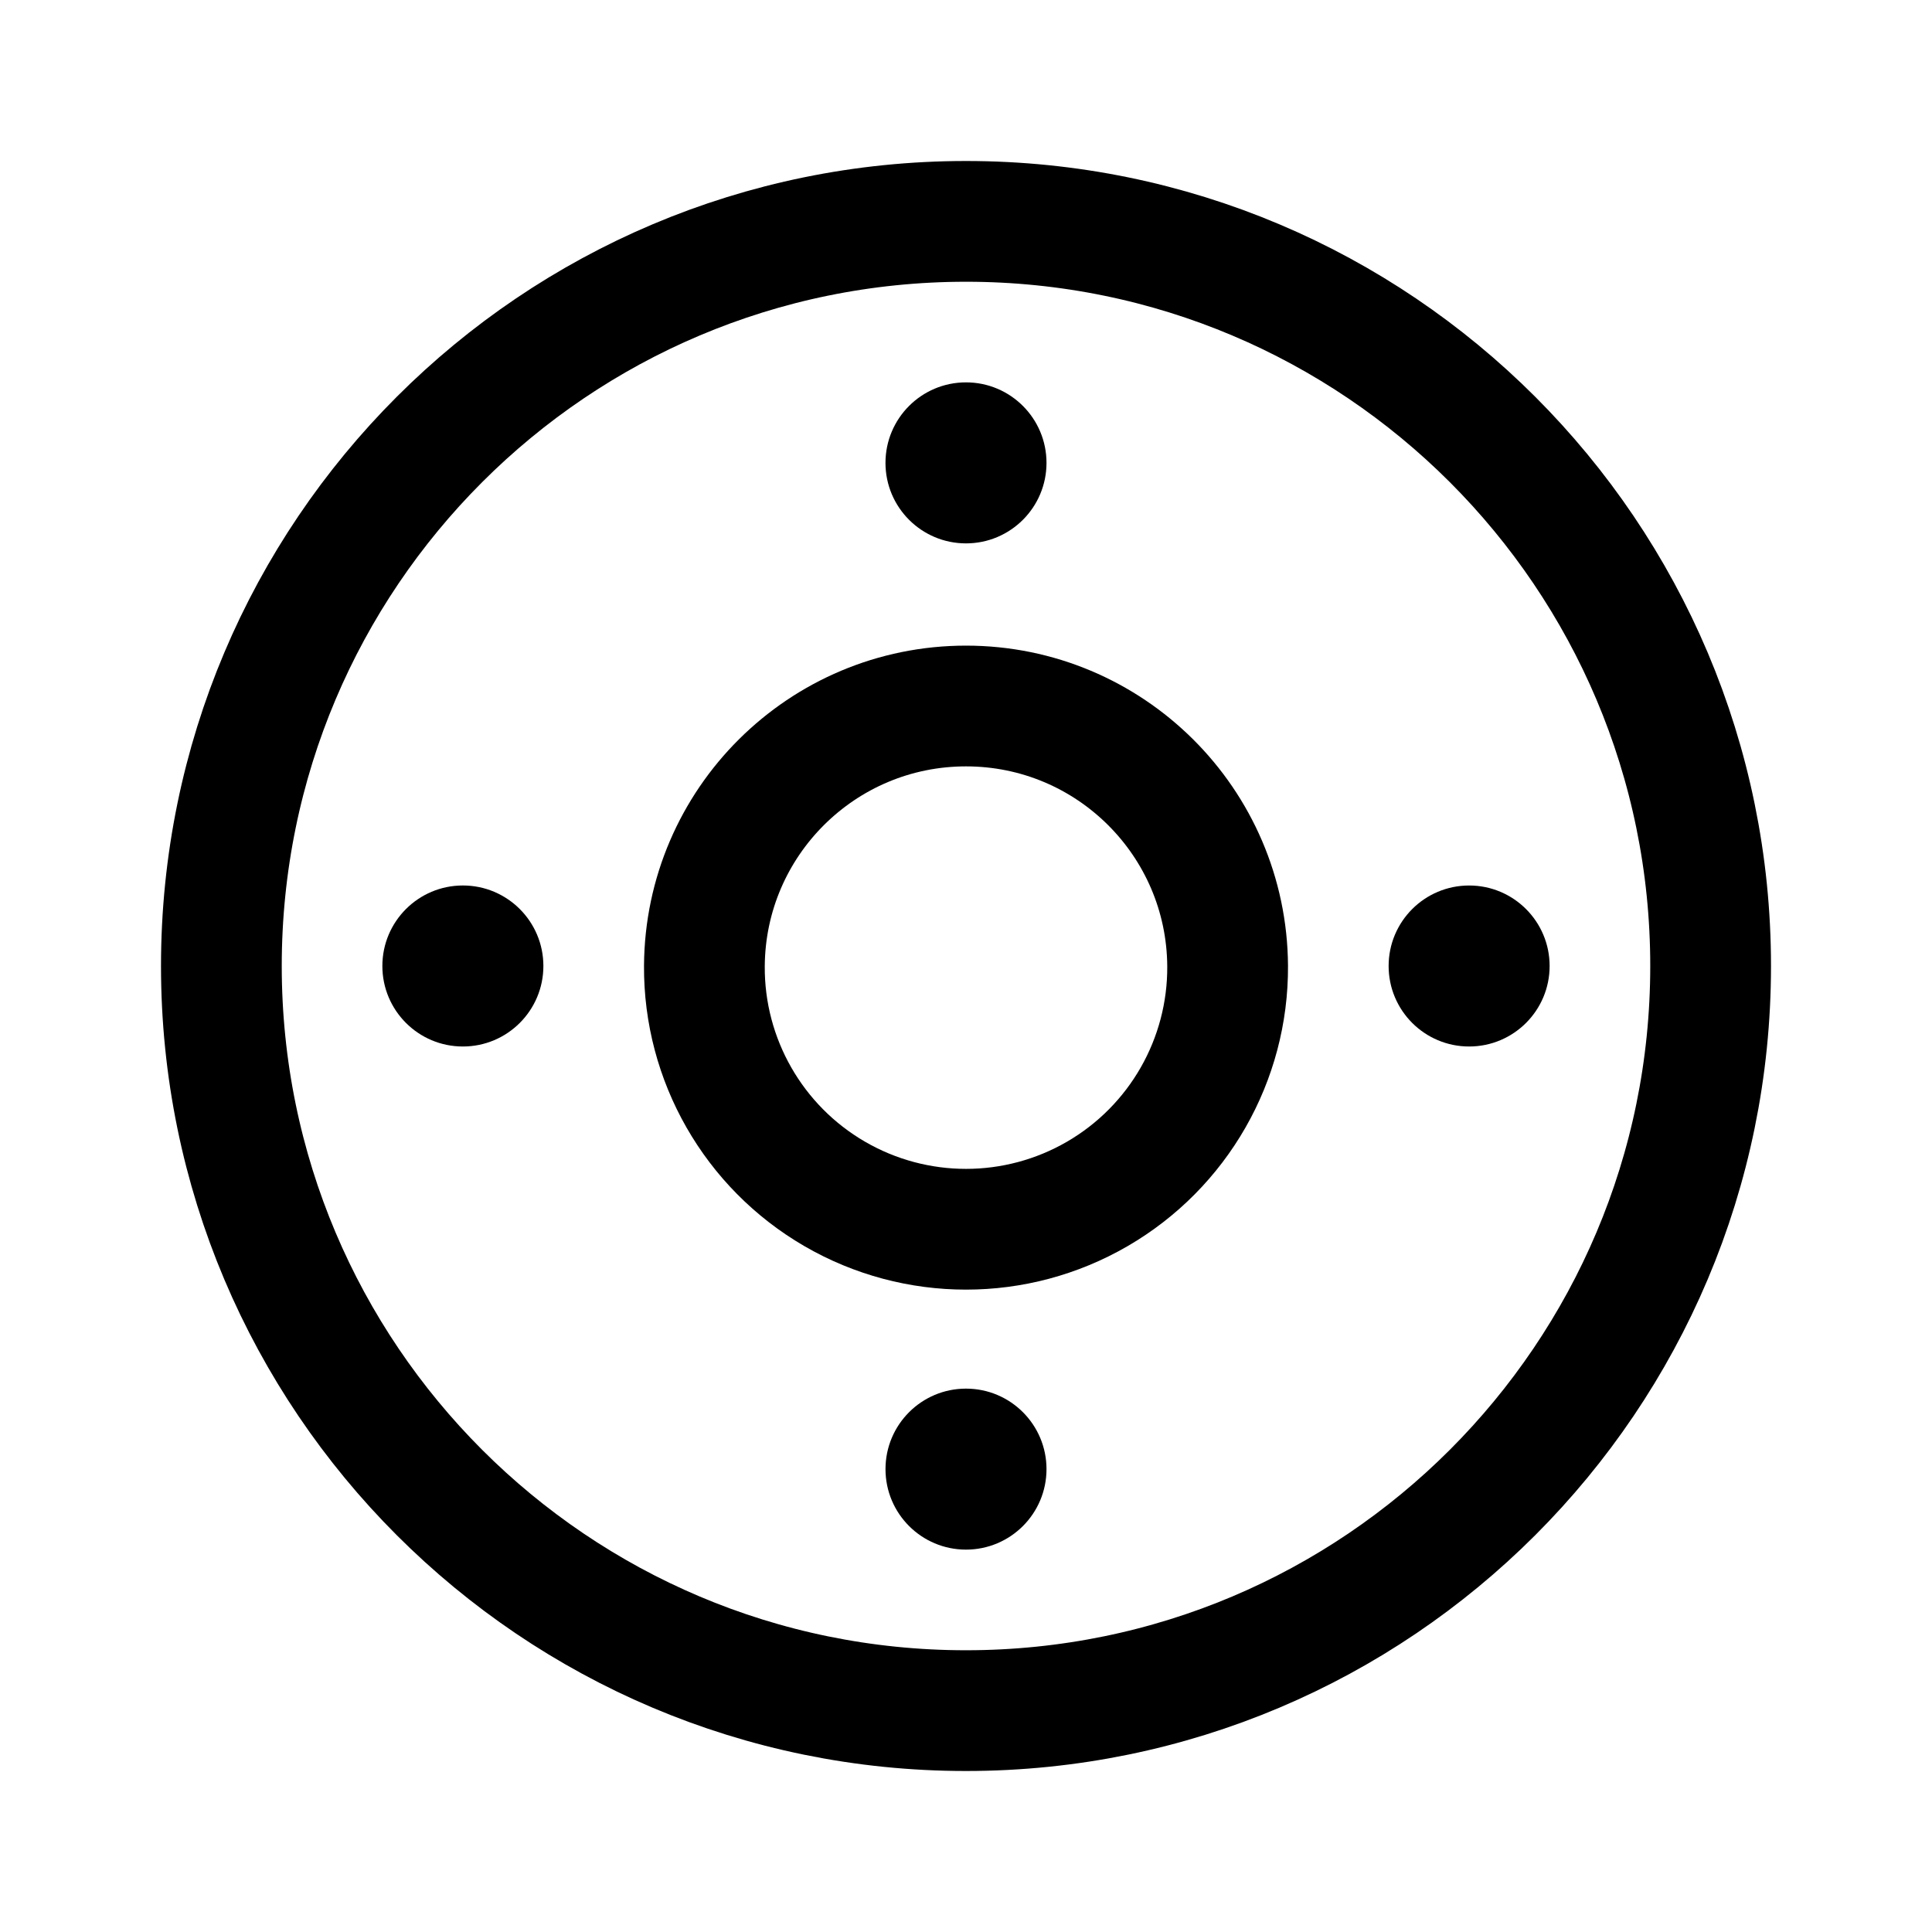
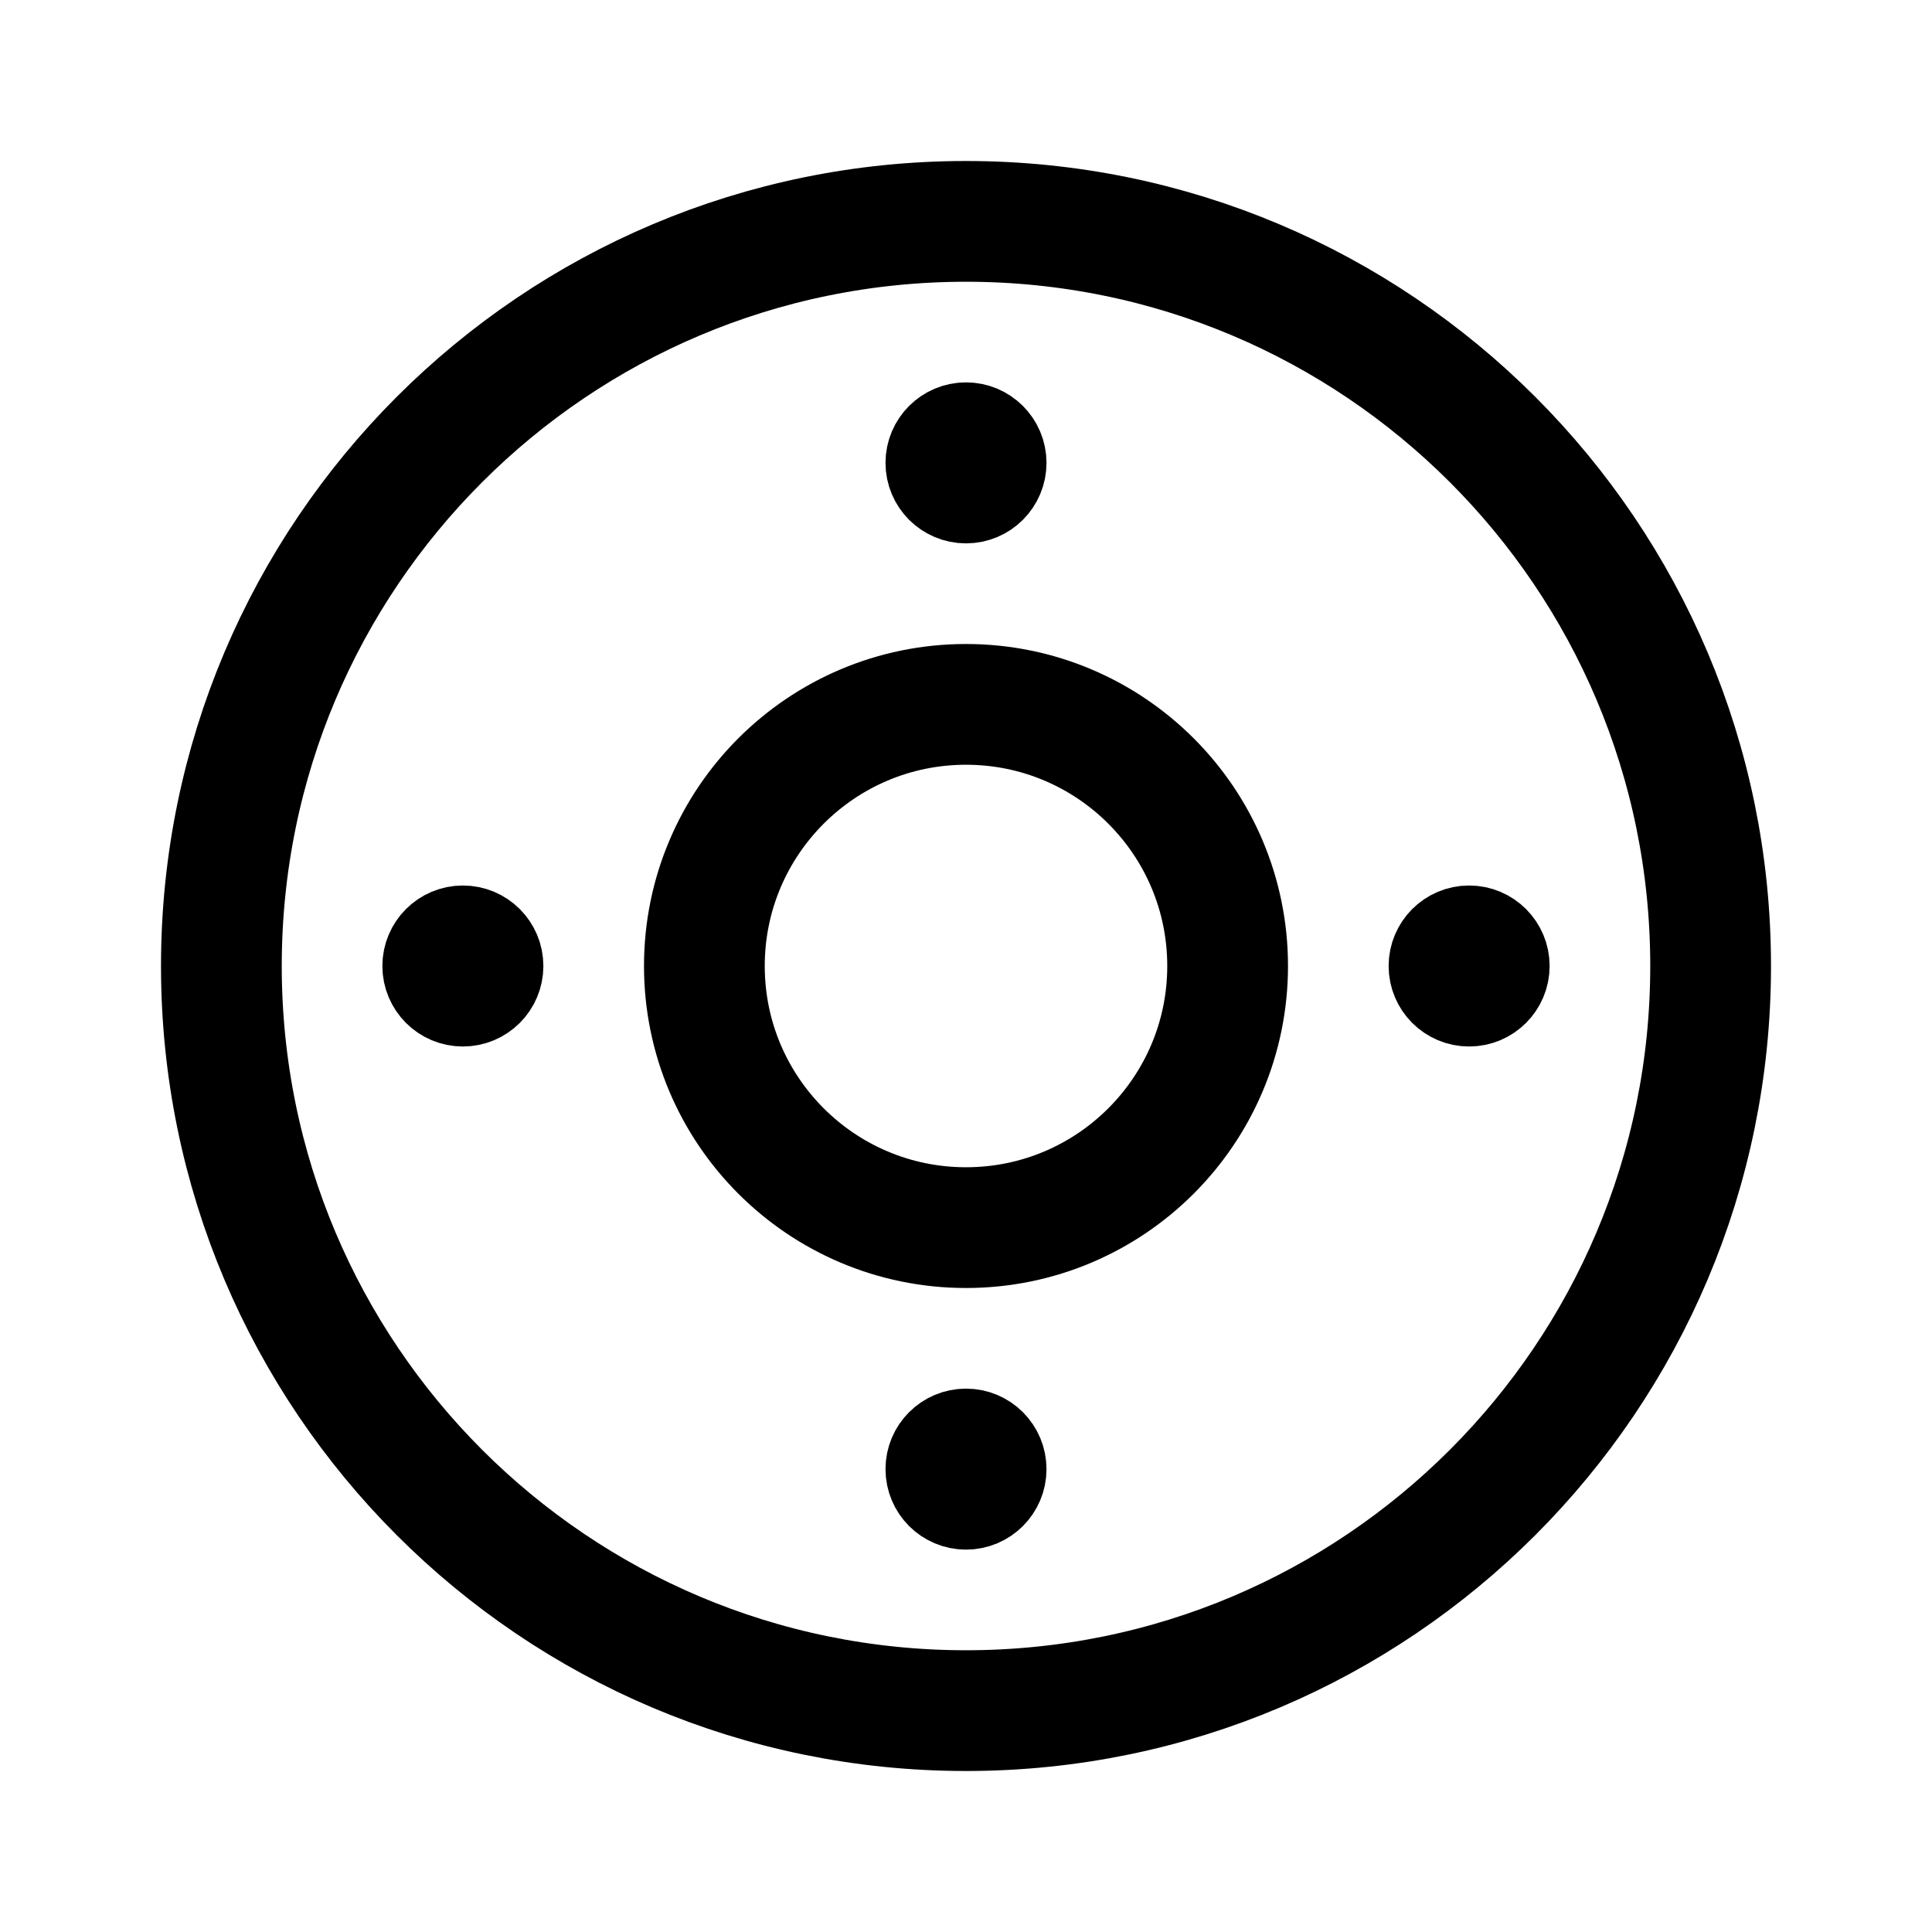
- <svg xmlns="http://www.w3.org/2000/svg" width="192" height="192" fill="none" stroke-width="12" viewBox="0 0 192 192">
-   <path stroke="#000" d="M170 96a74.004 74.004 0 0 1-74 74 74 74 0 1 1 74-74z" />
-   <path stroke="#000" d="M122 96a26 26 0 1 1-51.999.001A26 26 0 0 1 122 96z" />
-   <path fill="#000" d="M104 46a8 8 0 1 1-16.002 0A8 8 0 0 1 104 46m42 58a8 8 0 1 1 0-16 8 8 0 0 1 0 16m-42 42a8 8 0 1 1-16 0 8 8 0 0 1 16 0m-58-42a8 8 0 1 1 0-16.002A8 8 0 0 1 46 104" />
+ <svg xmlns="http://www.w3.org/2000/svg" width="192" height="192" viewBox="0 0 192 192" fill="none">
+   <circle cx="96" cy="96" r="74" stroke="#000" stroke-width="12" stroke-linecap="round" stroke-linejoin="round" />
+   <circle cx="96" cy="96" r="26" stroke="#000" stroke-width="12" stroke-linecap="round" stroke-linejoin="round" />
+   <circle cx="46" cy="96" r="4" stroke="#000" stroke-width="8" stroke-linecap="round" stroke-linejoin="round" />
+   <circle cx="146" cy="96" r="4" stroke="#000" stroke-width="8" stroke-linecap="round" stroke-linejoin="round" />
+   <circle cx="96" cy="46" r="4" stroke="#000" stroke-width="8" stroke-linecap="round" stroke-linejoin="round" />
+   <circle cx="96" cy="146" r="4" stroke="#000" stroke-width="8" stroke-linecap="round" stroke-linejoin="round" />
</svg>
